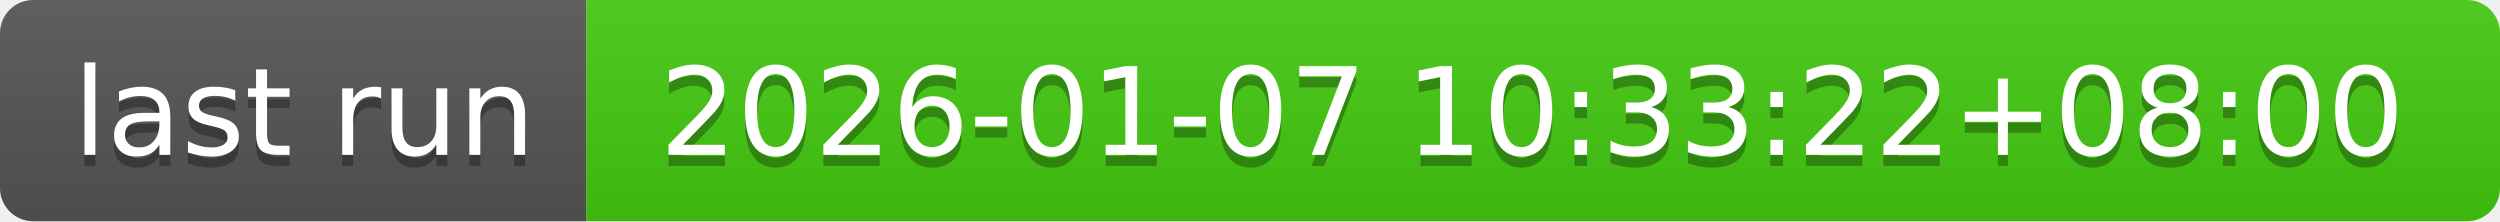
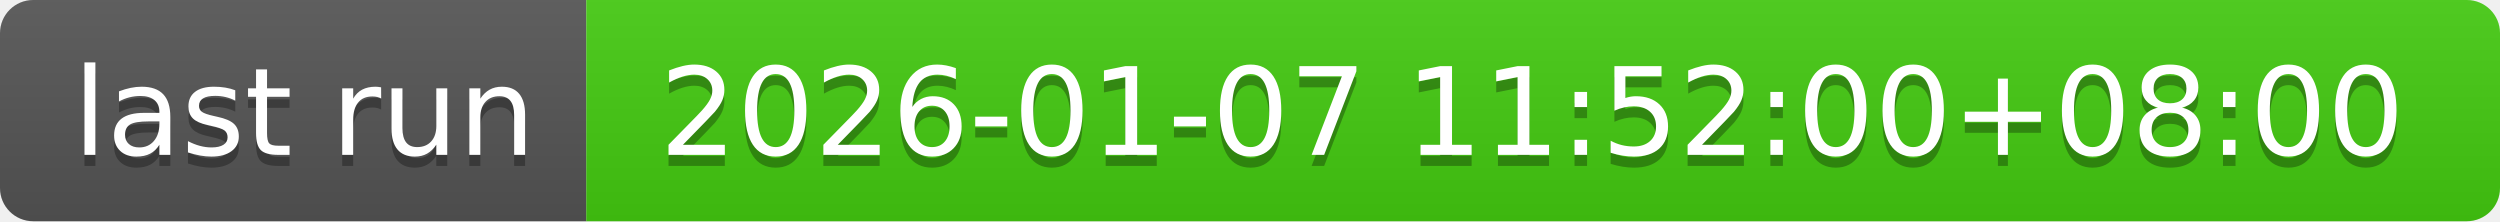
- <svg xmlns="http://www.w3.org/2000/svg" width="226" height="20" role="img" aria-label="last run: 2026-01-07 10:33:22+08:00">
+ <svg xmlns="http://www.w3.org/2000/svg" width="226" height="20" role="img" aria-label="last run: 2026-01-07 11:52:00+08:00">
  <linearGradient id="s" x2="0" y2="100%">
    <stop offset="0" stop-color="#bbb" stop-opacity=".1" />
    <stop offset="1" stop-opacity=".1" />
  </linearGradient>
  <clipPath id="r">
    <rect width="226" height="20" rx="3" fill="#fff" />
  </clipPath>
  <g clip-path="url(#r)">
    <rect width="53" height="20" fill="#555" />
    <rect x="53" width="173" height="20" fill="#4c1" />
    <rect width="226" height="20" fill="url(#s)" />
  </g>
  <g fill="#fff" text-anchor="middle" font-family="Verdana,Geneva,DejaVu Sans,sans-serif" text-rendering="geometricPrecision" font-size="110">
    <text aria-hidden="true" x="275" y="150" fill="#010101" fill-opacity=".3" transform="scale(.1)" textLength="430">last run</text>
    <text x="275" y="140" transform="scale(.1)" fill="#fff" textLength="430">last run</text>
-     <text aria-hidden="true" x="1385" y="150" fill="#010101" fill-opacity=".3" transform="scale(.1)" textLength="1630">2026-01-07 10:33:22+08:00</text>
-     <text x="1385" y="140" transform="scale(.1)" fill="#fff" textLength="1630">2026-01-07 10:33:22+08:00</text>
+     <text aria-hidden="true" x="1385" y="150" fill="#010101" fill-opacity=".3" transform="scale(.1)" textLength="1630">2026-01-07 11:52:00+08:00</text>
+     <text x="1385" y="140" transform="scale(.1)" fill="#fff" textLength="1630">2026-01-07 11:52:00+08:00</text>
  </g>
</svg>
